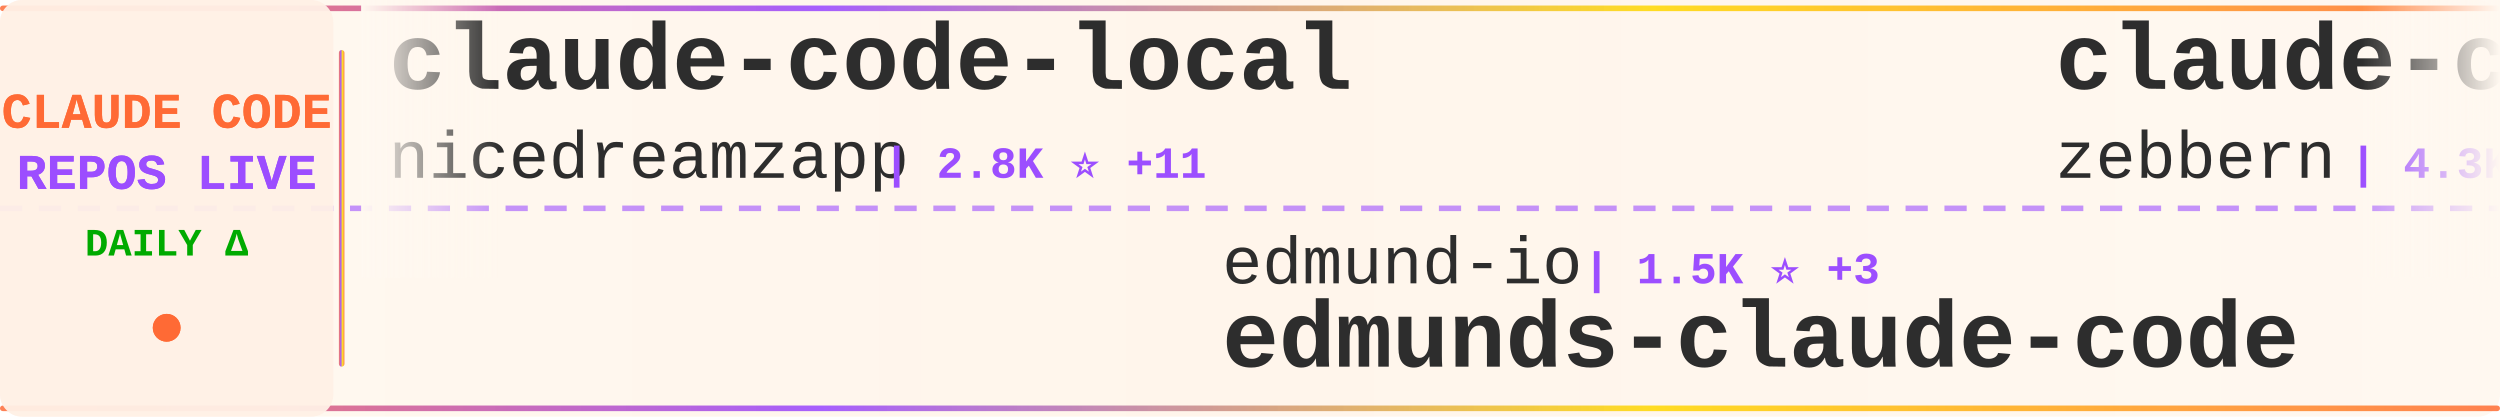
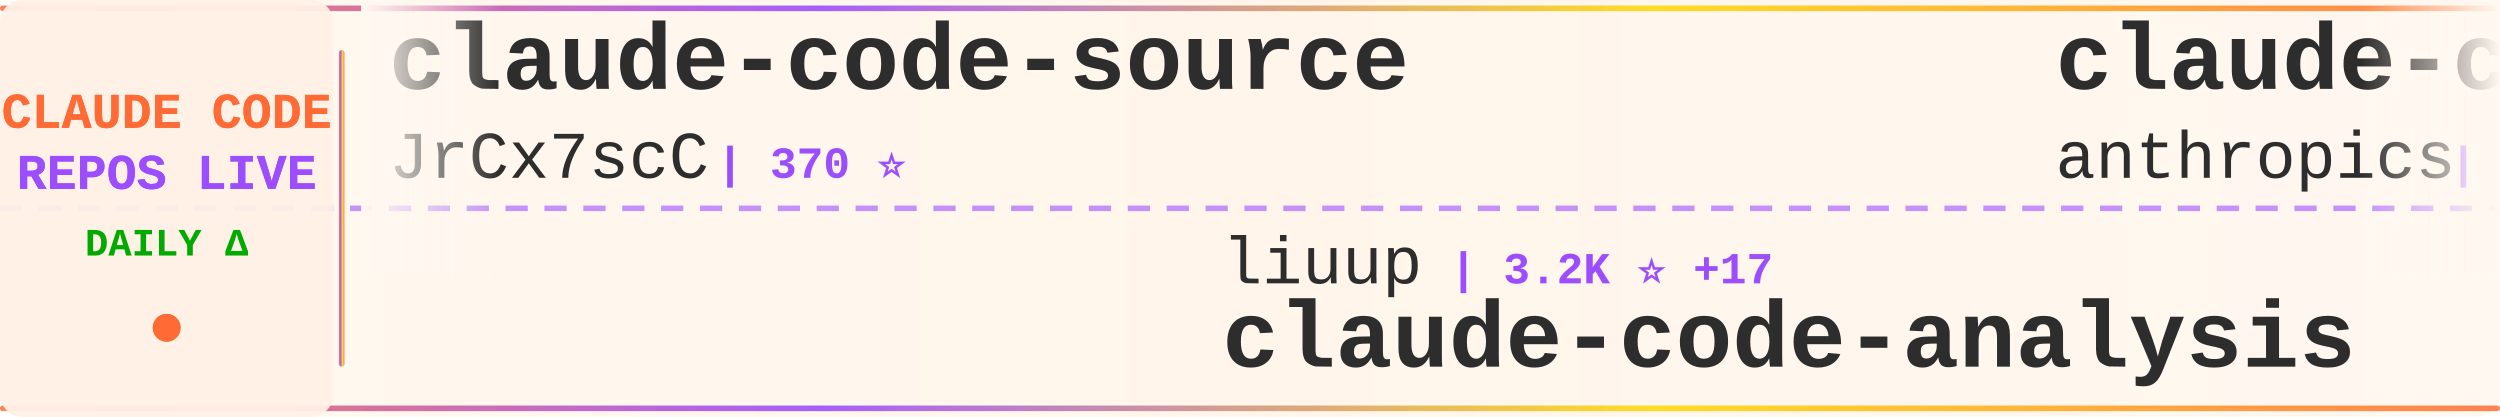
<svg xmlns="http://www.w3.org/2000/svg" width="900" height="150">
  <defs>
    <linearGradient id="tickerBg" x1="0%" y1="0%" x2="100%" y2="0%">
      <stop offset="0%" style="stop-color:#fff8f0;stop-opacity:0.98" />
      <stop offset="50%" style="stop-color:#fff5eb;stop-opacity:1" />
      <stop offset="100%" style="stop-color:#fff8f0;stop-opacity:0.98" />
    </linearGradient>
    <linearGradient id="borderGrad" x1="0%" y1="0%" x2="100%" y2="0%">
      <stop offset="0%" style="stop-color:#FF6B35;stop-opacity:0.85">
        <animate attributeName="stop-opacity" values="0.85;1;0.85" dur="2s" repeatCount="indefinite" />
      </stop>
      <stop offset="33%" style="stop-color:#9C4EFF;stop-opacity:0.9">
        <animate attributeName="stop-opacity" values="0.9;1;0.9" dur="2.2s" repeatCount="indefinite" />
      </stop>
      <stop offset="66%" style="stop-color:#FFD700;stop-opacity:0.85">
        <animate attributeName="stop-opacity" values="0.85;1;0.85" dur="1.8s" repeatCount="indefinite" />
      </stop>
      <stop offset="100%" style="stop-color:#FF6B35;stop-opacity:0.85">
        <animate attributeName="stop-opacity" values="0.85;1;0.85" dur="2s" repeatCount="indefinite" />
      </stop>
    </linearGradient>
    <filter id="textGlow">
      <feGaussianBlur stdDeviation="0.15" result="coloredBlur" />
      <feMerge>
        <feMergeNode in="coloredBlur" />
        <feMergeNode in="SourceGraphic" />
      </feMerge>
    </filter>
    <filter id="metricGlow">
      <feGaussianBlur stdDeviation="0.2" result="coloredBlur" />
      <feMerge>
        <feMergeNode in="coloredBlur" />
        <feMergeNode in="SourceGraphic" />
      </feMerge>
    </filter>
    <linearGradient id="leftFade" x1="0%" y1="0%" x2="100%" y2="0%">
      <stop offset="0%" style="stop-color:#fff8f0;stop-opacity:1" />
      <stop offset="100%" style="stop-color:#fff8f0;stop-opacity:0" />
    </linearGradient>
    <linearGradient id="rightFade" x1="0%" y1="0%" x2="100%" y2="0%">
      <stop offset="0%" style="stop-color:#fff8f0;stop-opacity:0" />
      <stop offset="100%" style="stop-color:#fff8f0;stop-opacity:1" />
    </linearGradient>
  </defs>
  <rect width="900" height="150" fill="url(#tickerBg)" rx="8" />
  <rect x="0" y="2" width="900" height="2" fill="url(#borderGrad)" rx="1" />
  <rect x="0" y="146" width="900" height="2" fill="url(#borderGrad)" rx="1" />
  <line x1="0" y1="75" x2="900" y2="75" stroke="#9C4EFF" stroke-width="2" stroke-dasharray="8 6" opacity="0.6" />
  <rect x="0" y="0" width="120" height="150" fill="#fff0e6" opacity="0.95" rx="8" />
  <text x="60" y="46" font-family="'Courier New', monospace" font-size="18" font-weight="bold" fill="#FF6B35" text-anchor="middle" filter="url(#textGlow)">
    CLAUDE CODE
  </text>
  <text x="60" y="68" font-family="'Courier New', monospace" font-size="18" font-weight="bold" fill="#9C4EFF" text-anchor="middle" filter="url(#textGlow)">
    REPOS LIVE
  </text>
  <text x="60" y="92" font-family="'Courier New', monospace" font-size="14" font-weight="bold" fill="#00aa00" text-anchor="middle">
    DAILY Δ
  </text>
  <circle cx="60" cy="118" r="5" fill="#FF6B35" filter="url(#metricGlow)">
    <animate attributeName="r" values="4;6;4" dur="1.5s" repeatCount="indefinite" />
    <animate attributeName="opacity" values="0.6;1;0.6" dur="1.5s" repeatCount="indefinite" />
  </circle>
  <rect x="122" y="18" width="2" height="114" fill="url(#borderGrad)" rx="1" />
  <clipPath id="tickerClip">
    <rect x="130" y="0" width="770" height="150" />
  </clipPath>
  <g clip-path="url(#tickerClip)">
    <g id="tickerItems">
      <animateTransform attributeName="transform" attributeType="XML" type="translate" from="0 0" to="-3000 0" dur="54s" repeatCount="indefinite" />
      <g transform="translate(0, 0)">
-         <text x="140" y="32" font-family="'Courier New', monospace" font-size="34" font-weight="bold" fill="#2d2d2d">claude-code-local</text>
-         <text x="140" y="64" font-family="'Courier New', monospace" font-size="24" font-weight="normal" fill="#2d2d2d" opacity="1.0">nicedreamzapp</text>
-         <text x="318" y="64" font-family="'Courier New', monospace" font-size="16" font-weight="bold" fill="#9C4EFF"> | 2.8K ⭐ +11</text>
+         <text x="140" y="32" font-family="'Courier New', monospace" font-size="34" font-weight="bold" fill="#2d2d2d">claude-code-source</text>
+         <text x="140" y="64" font-family="'Courier New', monospace" font-size="24" font-weight="normal" fill="#2d2d2d" opacity="1.0">JrCx7scC</text>
+         <text x="258" y="64" font-family="'Courier New', monospace" font-size="16" font-weight="bold" fill="#9C4EFF"> | 370 ⭐</text>
      </g>
      <g transform="translate(300, 0)">
-         <text x="140" y="102" font-family="'Courier New', monospace" font-size="24" font-weight="normal" fill="#2d2d2d" opacity="1.0">edmund-io</text>
-         <text x="270" y="102" font-family="'Courier New', monospace" font-size="16" font-weight="bold" fill="#9C4EFF"> | 1.5K ⭐ +3</text>
-         <text x="140" y="132" font-family="'Courier New', monospace" font-size="34" font-weight="bold" fill="#2d2d2d">edmunds-claude-code</text>
+         <text x="140" y="102" font-family="'Courier New', monospace" font-size="24" font-weight="normal" fill="#2d2d2d" opacity="1.0">liuup</text>
+         <text x="222" y="102" font-family="'Courier New', monospace" font-size="16" font-weight="bold" fill="#9C4EFF"> | 3.2K ⭐ +17</text>
+         <text x="140" y="132" font-family="'Courier New', monospace" font-size="34" font-weight="bold" fill="#2d2d2d">claude-code-analysis</text>
      </g>
      <g transform="translate(600, 0)">
-         <text x="140" y="32" font-family="'Courier New', monospace" font-size="34" font-weight="bold" fill="#2d2d2d">claude-code-guide</text>
-         <text x="140" y="64" font-family="'Courier New', monospace" font-size="24" font-weight="normal" fill="#2d2d2d" opacity="1.0">zebbern</text>
-         <text x="246" y="64" font-family="'Courier New', monospace" font-size="16" font-weight="bold" fill="#9C4EFF"> | 4.3K ⭐ +7</text>
+         <text x="140" y="32" font-family="'Courier New', monospace" font-size="34" font-weight="bold" fill="#2d2d2d">claude-code-security-rev...</text>
+         <text x="140" y="64" font-family="'Courier New', monospace" font-size="24" font-weight="normal" fill="#2d2d2d" opacity="1.0">anthropics</text>
+         <text x="282" y="64" font-family="'Courier New', monospace" font-size="16" font-weight="bold" fill="#9C4EFF"> | 5.3K ⭐ +8</text>
      </g>
      <g transform="translate(900, 0)">
-         <text x="140" y="102" font-family="'Courier New', monospace" font-size="24" font-weight="normal" fill="#2d2d2d" opacity="1.0">diet103</text>
-         <text x="246" y="102" font-family="'Courier New', monospace" font-size="16" font-weight="bold" fill="#9C4EFF"> | 9.7K ⭐ +4</text>
-         <text x="140" y="132" font-family="'Courier New', monospace" font-size="34" font-weight="bold" fill="#2d2d2d">claude-code-infrastructu...</text>
+         <text x="140" y="102" font-family="'Courier New', monospace" font-size="24" font-weight="normal" fill="#2d2d2d" opacity="1.0">ChinaSiro</text>
+         <text x="270" y="102" font-family="'Courier New', monospace" font-size="16" font-weight="bold" fill="#9C4EFF"> | 9.4K ⭐ +4</text>
+         <text x="140" y="132" font-family="'Courier New', monospace" font-size="34" font-weight="bold" fill="#2d2d2d">claude-code-sourcemap</text>
      </g>
      <g transform="translate(1200, 0)">
-         <text x="140" y="32" font-family="'Courier New', monospace" font-size="34" font-weight="bold" fill="#2d2d2d">Claude-Code-Source-Study</text>
-         <text x="140" y="64" font-family="'Courier New', monospace" font-size="24" font-weight="normal" fill="#2d2d2d" opacity="1.0">luyao618</text>
-         <text x="258" y="64" font-family="'Courier New', monospace" font-size="16" font-weight="bold" fill="#9C4EFF"> | 1.5K ⭐ +3</text>
+         <text x="140" y="32" font-family="'Courier New', monospace" font-size="34" font-weight="bold" fill="#2d2d2d">claude-code-hooks-master...</text>
+         <text x="140" y="64" font-family="'Courier New', monospace" font-size="24" font-weight="normal" fill="#2d2d2d" opacity="1.0">disler</text>
+         <text x="234" y="64" font-family="'Courier New', monospace" font-size="16" font-weight="bold" fill="#9C4EFF"> | 3.8K ⭐ +2</text>
      </g>
      <g transform="translate(1500, 0)">
-         <text x="140" y="102" font-family="'Courier New', monospace" font-size="24" font-weight="normal" fill="#2d2d2d" opacity="1.0">centminmod</text>
-         <text x="282" y="102" font-family="'Courier New', monospace" font-size="16" font-weight="bold" fill="#9C4EFF"> | 2.4K ⭐ +3</text>
-         <text x="140" y="132" font-family="'Courier New', monospace" font-size="34" font-weight="bold" fill="#2d2d2d">my-claude-code-setup</text>
+         <text x="140" y="102" font-family="'Courier New', monospace" font-size="24" font-weight="normal" fill="#2d2d2d" opacity="1.0">huangjia2019</text>
+         <text x="306" y="102" font-family="'Courier New', monospace" font-size="16" font-weight="bold" fill="#9C4EFF"> | 856 ⭐ +4</text>
+         <text x="140" y="132" font-family="'Courier New', monospace" font-size="34" font-weight="bold" fill="#2d2d2d">claude-code-engineering</text>
      </g>
      <g transform="translate(1800, 0)">
-         <text x="140" y="32" font-family="'Courier New', monospace" font-size="34" font-weight="bold" fill="#2d2d2d">Claude-Code-Workflow</text>
-         <text x="140" y="64" font-family="'Courier New', monospace" font-size="24" font-weight="normal" fill="#2d2d2d" opacity="1.0">catlog22</text>
-         <text x="258" y="64" font-family="'Courier New', monospace" font-size="16" font-weight="bold" fill="#9C4EFF"> | 2.1K ⭐ +3</text>
+         <text x="140" y="32" font-family="'Courier New', monospace" font-size="34" font-weight="bold" fill="#2d2d2d">free-claude-code</text>
+         <text x="140" y="64" font-family="'Courier New', monospace" font-size="24" font-weight="normal" fill="#2d2d2d" opacity="1.0">Alishahryar1</text>
+         <text x="306" y="64" font-family="'Courier New', monospace" font-size="16" font-weight="bold" fill="#9C4EFF"> | 35.4K ⭐ +265</text>
      </g>
      <g transform="translate(2100, 0)">
-         <text x="140" y="102" font-family="'Courier New', monospace" font-size="24" font-weight="normal" fill="#2d2d2d" opacity="1.0">SeemSeam</text>
-         <text x="258" y="102" font-family="'Courier New', monospace" font-size="16" font-weight="bold" fill="#9C4EFF"> | 3.0K ⭐ +9</text>
-         <text x="140" y="132" font-family="'Courier New', monospace" font-size="34" font-weight="bold" fill="#2d2d2d">claude_codex_bridge</text>
+         <text x="140" y="102" font-family="'Courier New', monospace" font-size="24" font-weight="normal" fill="#2d2d2d" opacity="1.0">shareAI-lab</text>
+         <text x="294" y="102" font-family="'Courier New', monospace" font-size="16" font-weight="bold" fill="#9C4EFF"> | 67.4K ⭐ +228</text>
+         <text x="140" y="132" font-family="'Courier New', monospace" font-size="34" font-weight="bold" fill="#2d2d2d">learn-claude-code</text>
      </g>
      <g transform="translate(2400, 0)">
-         <text x="140" y="32" font-family="'Courier New', monospace" font-size="34" font-weight="bold" fill="#2d2d2d">claude-code-router</text>
-         <text x="140" y="64" font-family="'Courier New', monospace" font-size="24" font-weight="normal" fill="#2d2d2d" opacity="1.0">musistudio</text>
-         <text x="282" y="64" font-family="'Courier New', monospace" font-size="16" font-weight="bold" fill="#9C4EFF"> | 35.1K ⭐ +50</text>
+         <text x="140" y="32" font-family="'Courier New', monospace" font-size="34" font-weight="bold" fill="#2d2d2d">claude-code-source-code-...</text>
+         <text x="140" y="64" font-family="'Courier New', monospace" font-size="24" font-weight="normal" fill="#2d2d2d" opacity="1.0">ghuntley</text>
+         <text x="258" y="64" font-family="'Courier New', monospace" font-size="16" font-weight="bold" fill="#9C4EFF"> | 985 ⭐</text>
      </g>
      <g transform="translate(2700, 0)">
-         <text x="140" y="102" font-family="'Courier New', monospace" font-size="24" font-weight="normal" fill="#2d2d2d" opacity="1.0">Yeachan-Heo</text>
-         <text x="294" y="102" font-family="'Courier New', monospace" font-size="16" font-weight="bold" fill="#9C4EFF"> | 36.6K ⭐ +48</text>
-         <text x="140" y="132" font-family="'Courier New', monospace" font-size="34" font-weight="bold" fill="#2d2d2d">oh-my-claudecode</text>
+         <text x="140" y="102" font-family="'Courier New', monospace" font-size="24" font-weight="normal" fill="#2d2d2d" opacity="1.0">anthropics</text>
+         <text x="282" y="102" font-family="'Courier New', monospace" font-size="16" font-weight="bold" fill="#9C4EFF"> | 152.5K ⭐ +407</text>
+         <text x="140" y="132" font-family="'Courier New', monospace" font-size="34" font-weight="bold" fill="#2d2d2d">skills</text>
      </g>
      <g transform="translate(3000, 0)">
-         <text x="140" y="32" font-family="'Courier New', monospace" font-size="34" font-weight="bold" fill="#2d2d2d">claude-code-local</text>
-         <text x="140" y="64" font-family="'Courier New', monospace" font-size="24" font-weight="normal" fill="#2d2d2d" opacity="1.0">nicedreamzapp</text>
-         <text x="318" y="64" font-family="'Courier New', monospace" font-size="16" font-weight="bold" fill="#9C4EFF"> | 2.8K ⭐ +11</text>
+         <text x="140" y="32" font-family="'Courier New', monospace" font-size="34" font-weight="bold" fill="#2d2d2d">claude-code-source</text>
+         <text x="140" y="64" font-family="'Courier New', monospace" font-size="24" font-weight="normal" fill="#2d2d2d" opacity="1.0">JrCx7scC</text>
+         <text x="258" y="64" font-family="'Courier New', monospace" font-size="16" font-weight="bold" fill="#9C4EFF"> | 370 ⭐</text>
      </g>
      <g transform="translate(3300, 0)">
-         <text x="140" y="102" font-family="'Courier New', monospace" font-size="24" font-weight="normal" fill="#2d2d2d" opacity="1.0">edmund-io</text>
-         <text x="270" y="102" font-family="'Courier New', monospace" font-size="16" font-weight="bold" fill="#9C4EFF"> | 1.5K ⭐ +3</text>
-         <text x="140" y="132" font-family="'Courier New', monospace" font-size="34" font-weight="bold" fill="#2d2d2d">edmunds-claude-code</text>
+         <text x="140" y="102" font-family="'Courier New', monospace" font-size="24" font-weight="normal" fill="#2d2d2d" opacity="1.0">liuup</text>
+         <text x="222" y="102" font-family="'Courier New', monospace" font-size="16" font-weight="bold" fill="#9C4EFF"> | 3.2K ⭐ +17</text>
+         <text x="140" y="132" font-family="'Courier New', monospace" font-size="34" font-weight="bold" fill="#2d2d2d">claude-code-analysis</text>
      </g>
      <g transform="translate(3600, 0)">
-         <text x="140" y="32" font-family="'Courier New', monospace" font-size="34" font-weight="bold" fill="#2d2d2d">claude-code-guide</text>
-         <text x="140" y="64" font-family="'Courier New', monospace" font-size="24" font-weight="normal" fill="#2d2d2d" opacity="1.0">zebbern</text>
-         <text x="246" y="64" font-family="'Courier New', monospace" font-size="16" font-weight="bold" fill="#9C4EFF"> | 4.3K ⭐ +7</text>
+         <text x="140" y="32" font-family="'Courier New', monospace" font-size="34" font-weight="bold" fill="#2d2d2d">claude-code-security-rev...</text>
+         <text x="140" y="64" font-family="'Courier New', monospace" font-size="24" font-weight="normal" fill="#2d2d2d" opacity="1.0">anthropics</text>
+         <text x="282" y="64" font-family="'Courier New', monospace" font-size="16" font-weight="bold" fill="#9C4EFF"> | 5.3K ⭐ +8</text>
      </g>
      <g transform="translate(3900, 0)">
-         <text x="140" y="102" font-family="'Courier New', monospace" font-size="24" font-weight="normal" fill="#2d2d2d" opacity="1.0">diet103</text>
-         <text x="246" y="102" font-family="'Courier New', monospace" font-size="16" font-weight="bold" fill="#9C4EFF"> | 9.7K ⭐ +4</text>
-         <text x="140" y="132" font-family="'Courier New', monospace" font-size="34" font-weight="bold" fill="#2d2d2d">claude-code-infrastructu...</text>
+         <text x="140" y="102" font-family="'Courier New', monospace" font-size="24" font-weight="normal" fill="#2d2d2d" opacity="1.0">ChinaSiro</text>
+         <text x="270" y="102" font-family="'Courier New', monospace" font-size="16" font-weight="bold" fill="#9C4EFF"> | 9.4K ⭐ +4</text>
+         <text x="140" y="132" font-family="'Courier New', monospace" font-size="34" font-weight="bold" fill="#2d2d2d">claude-code-sourcemap</text>
      </g>
    </g>
  </g>
  <rect x="130" y="0" width="50" height="100" fill="url(#leftFade)" />
  <rect x="850" y="0" width="50" height="100" fill="url(#rightFade)" />
</svg>
